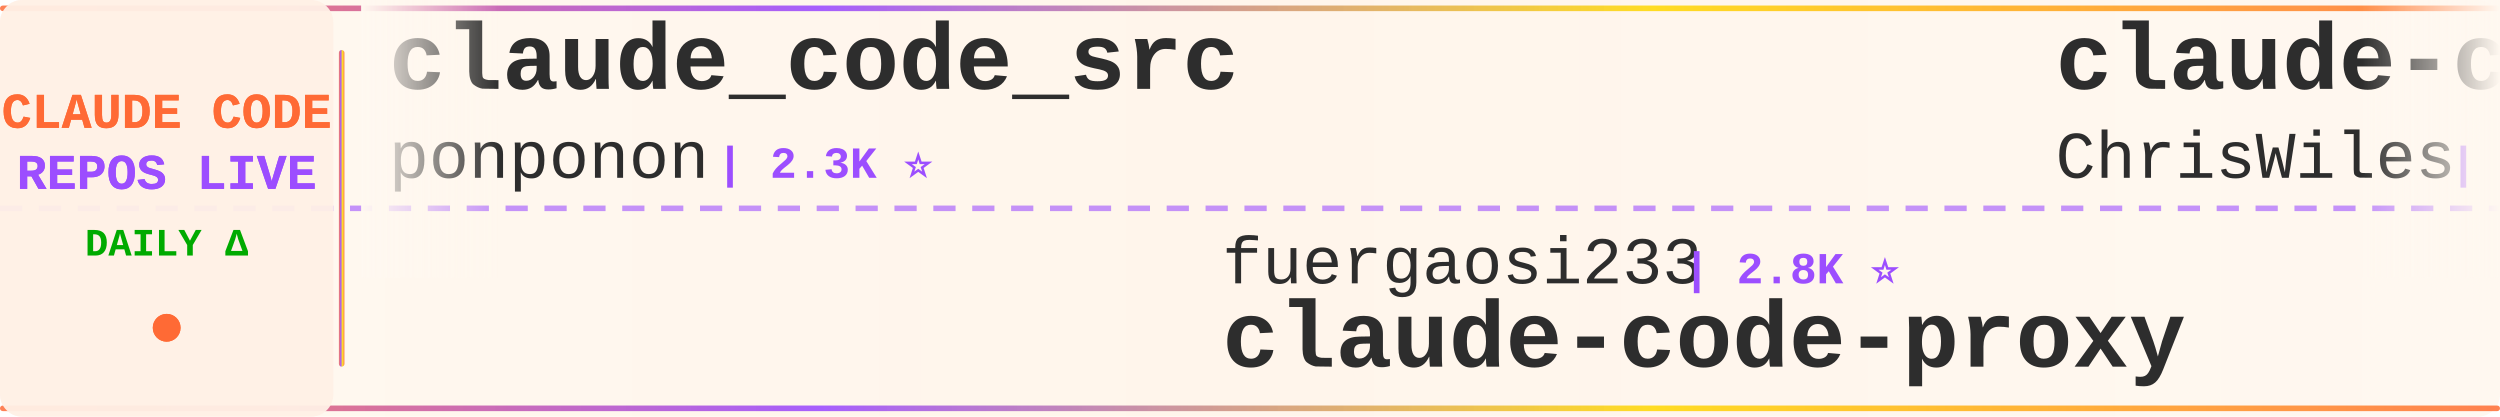
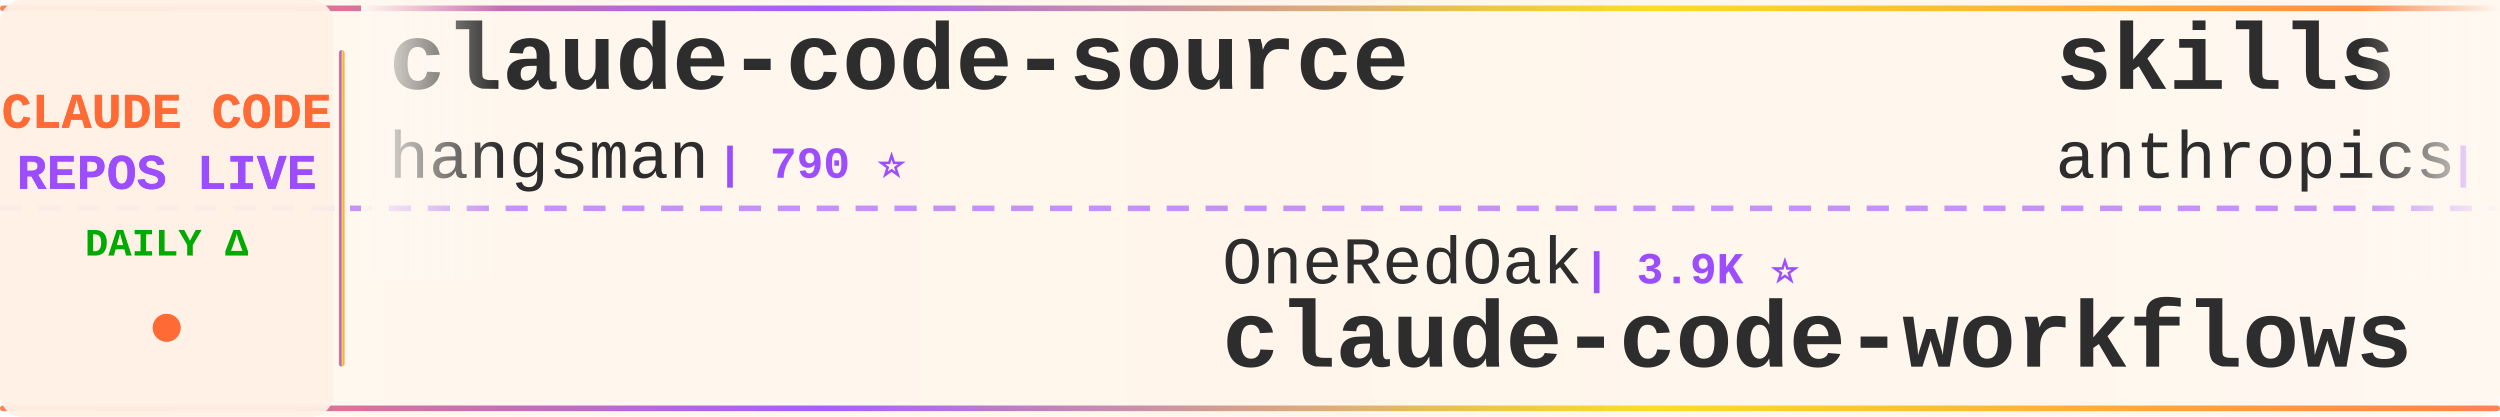
<svg xmlns="http://www.w3.org/2000/svg" width="900" height="150">
  <defs>
    <linearGradient id="tickerBg" x1="0%" y1="0%" x2="100%" y2="0%">
      <stop offset="0%" style="stop-color:#fff8f0;stop-opacity:0.98" />
      <stop offset="50%" style="stop-color:#fff5eb;stop-opacity:1" />
      <stop offset="100%" style="stop-color:#fff8f0;stop-opacity:0.98" />
    </linearGradient>
    <linearGradient id="borderGrad" x1="0%" y1="0%" x2="100%" y2="0%">
      <stop offset="0%" style="stop-color:#FF6B35;stop-opacity:0.85">
        <animate attributeName="stop-opacity" values="0.85;1;0.85" dur="2s" repeatCount="indefinite" />
      </stop>
      <stop offset="33%" style="stop-color:#9C4EFF;stop-opacity:0.9">
        <animate attributeName="stop-opacity" values="0.9;1;0.9" dur="2.2s" repeatCount="indefinite" />
      </stop>
      <stop offset="66%" style="stop-color:#FFD700;stop-opacity:0.85">
        <animate attributeName="stop-opacity" values="0.85;1;0.85" dur="1.8s" repeatCount="indefinite" />
      </stop>
      <stop offset="100%" style="stop-color:#FF6B35;stop-opacity:0.85">
        <animate attributeName="stop-opacity" values="0.85;1;0.85" dur="2s" repeatCount="indefinite" />
      </stop>
    </linearGradient>
    <filter id="textGlow">
      <feGaussianBlur stdDeviation="0.15" result="coloredBlur" />
      <feMerge>
        <feMergeNode in="coloredBlur" />
        <feMergeNode in="SourceGraphic" />
      </feMerge>
    </filter>
    <filter id="metricGlow">
      <feGaussianBlur stdDeviation="0.2" result="coloredBlur" />
      <feMerge>
        <feMergeNode in="coloredBlur" />
        <feMergeNode in="SourceGraphic" />
      </feMerge>
    </filter>
    <linearGradient id="leftFade" x1="0%" y1="0%" x2="100%" y2="0%">
      <stop offset="0%" style="stop-color:#fff8f0;stop-opacity:1" />
      <stop offset="100%" style="stop-color:#fff8f0;stop-opacity:0" />
    </linearGradient>
    <linearGradient id="rightFade" x1="0%" y1="0%" x2="100%" y2="0%">
      <stop offset="0%" style="stop-color:#fff8f0;stop-opacity:0" />
      <stop offset="100%" style="stop-color:#fff8f0;stop-opacity:1" />
    </linearGradient>
  </defs>
  <rect width="900" height="150" fill="url(#tickerBg)" rx="8" />
  <rect x="0" y="2" width="900" height="2" fill="url(#borderGrad)" rx="1" />
  <rect x="0" y="146" width="900" height="2" fill="url(#borderGrad)" rx="1" />
  <line x1="0" y1="75" x2="900" y2="75" stroke="#9C4EFF" stroke-width="2" stroke-dasharray="8 6" opacity="0.6" />
  <rect x="0" y="0" width="120" height="150" fill="#fff0e6" opacity="0.95" rx="8" />
  <text x="60" y="46" font-family="'Courier New', monospace" font-size="18" font-weight="bold" fill="#FF6B35" text-anchor="middle" filter="url(#textGlow)">
    CLAUDE CODE
  </text>
  <text x="60" y="68" font-family="'Courier New', monospace" font-size="18" font-weight="bold" fill="#9C4EFF" text-anchor="middle" filter="url(#textGlow)">
    REPOS LIVE
  </text>
  <text x="60" y="92" font-family="'Courier New', monospace" font-size="14" font-weight="bold" fill="#00aa00" text-anchor="middle">
    DAILY Δ
  </text>
  <circle cx="60" cy="118" r="5" fill="#FF6B35" filter="url(#metricGlow)">
    <animate attributeName="r" values="4;6;4" dur="1.5s" repeatCount="indefinite" />
    <animate attributeName="opacity" values="0.6;1;0.6" dur="1.5s" repeatCount="indefinite" />
  </circle>
  <rect x="122" y="18" width="2" height="114" fill="url(#borderGrad)" rx="1" />
  <clipPath id="tickerClip">
    <rect x="130" y="0" width="770" height="150" />
  </clipPath>
  <g clip-path="url(#tickerClip)">
    <g id="tickerItems">
      <animateTransform attributeName="transform" attributeType="XML" type="translate" from="0 0" to="-3000 0" dur="54s" repeatCount="indefinite" />
      <g transform="translate(0, 0)">
-         <text x="140" y="32" font-family="'Courier New', monospace" font-size="34" font-weight="bold" fill="#2d2d2d">claude_code_src</text>
-         <text x="140" y="64" font-family="'Courier New', monospace" font-size="24" font-weight="normal" fill="#2d2d2d" opacity="1.0">ponponon</text>
-         <text x="258" y="64" font-family="'Courier New', monospace" font-size="16" font-weight="bold" fill="#9C4EFF"> | 2.3K ⭐</text>
+         <text x="140" y="32" font-family="'Courier New', monospace" font-size="34" font-weight="bold" fill="#2d2d2d">claude-code-source</text>
+         <text x="140" y="64" font-family="'Courier New', monospace" font-size="24" font-weight="normal" fill="#2d2d2d" opacity="1.0">hangsman</text>
+         <text x="258" y="64" font-family="'Courier New', monospace" font-size="16" font-weight="bold" fill="#9C4EFF"> | 790 ⭐</text>
      </g>
      <g transform="translate(300, 0)">
-         <text x="140" y="102" font-family="'Courier New', monospace" font-size="24" font-weight="normal" fill="#2d2d2d" opacity="1.0">fuergaosi233</text>
-         <text x="306" y="102" font-family="'Courier New', monospace" font-size="16" font-weight="bold" fill="#9C4EFF"> | 2.8K ⭐</text>
-         <text x="140" y="132" font-family="'Courier New', monospace" font-size="34" font-weight="bold" fill="#2d2d2d">claude-code-proxy</text>
+         <text x="140" y="102" font-family="'Courier New', monospace" font-size="24" font-weight="normal" fill="#2d2d2d" opacity="1.0">OneRedOak</text>
+         <text x="270" y="102" font-family="'Courier New', monospace" font-size="16" font-weight="bold" fill="#9C4EFF"> | 3.9K ⭐</text>
+         <text x="140" y="132" font-family="'Courier New', monospace" font-size="34" font-weight="bold" fill="#2d2d2d">claude-code-workflows</text>
      </g>
      <g transform="translate(600, 0)">
-         <text x="140" y="32" font-family="'Courier New', monospace" font-size="34" font-weight="bold" fill="#2d2d2d">claude-code-showcase</text>
-         <text x="140" y="64" font-family="'Courier New', monospace" font-size="24" font-weight="normal" fill="#2d2d2d" opacity="1.0">ChrisWiles</text>
-         <text x="282" y="64" font-family="'Courier New', monospace" font-size="16" font-weight="bold" fill="#9C4EFF"> | 6.0K ⭐</text>
+         <text x="140" y="32" font-family="'Courier New', monospace" font-size="34" font-weight="bold" fill="#2d2d2d">skills</text>
+         <text x="140" y="64" font-family="'Courier New', monospace" font-size="24" font-weight="normal" fill="#2d2d2d" opacity="1.0">anthropics</text>
+         <text x="282" y="64" font-family="'Courier New', monospace" font-size="16" font-weight="bold" fill="#9C4EFF"> | 165.4K ⭐ +27</text>
      </g>
      <g transform="translate(900, 0)">
-         <text x="140" y="102" font-family="'Courier New', monospace" font-size="24" font-weight="normal" fill="#2d2d2d" opacity="1.0">VoltAgent</text>
-         <text x="270" y="102" font-family="'Courier New', monospace" font-size="16" font-weight="bold" fill="#9C4EFF"> | 23.9K ⭐</text>
-         <text x="140" y="132" font-family="'Courier New', monospace" font-size="34" font-weight="bold" fill="#2d2d2d">awesome-claude-code-suba...</text>
+         <text x="140" y="102" font-family="'Courier New', monospace" font-size="24" font-weight="normal" fill="#2d2d2d" opacity="1.0">jqueryscript</text>
+         <text x="306" y="102" font-family="'Courier New', monospace" font-size="16" font-weight="bold" fill="#9C4EFF"> | 483 ⭐</text>
+         <text x="140" y="132" font-family="'Courier New', monospace" font-size="34" font-weight="bold" fill="#2d2d2d">awesome-claude-code</text>
      </g>
      <g transform="translate(1200, 0)">
-         <text x="140" y="32" font-family="'Courier New', monospace" font-size="34" font-weight="bold" fill="#2d2d2d">claude-code-analysis</text>
-         <text x="140" y="64" font-family="'Courier New', monospace" font-size="24" font-weight="normal" fill="#2d2d2d" opacity="1.0">liuup</text>
-         <text x="222" y="64" font-family="'Courier New', monospace" font-size="16" font-weight="bold" fill="#9C4EFF"> | 3.7K ⭐ +1</text>
-       </g>
-       <g transform="translate(1500, 0)">
-         <text x="140" y="102" font-family="'Courier New', monospace" font-size="24" font-weight="normal" fill="#2d2d2d" opacity="1.0">shareAI-lab</text>
-         <text x="294" y="102" font-family="'Courier New', monospace" font-size="16" font-weight="bold" fill="#9C4EFF"> | 72.8K ⭐ +17</text>
-         <text x="140" y="132" font-family="'Courier New', monospace" font-size="34" font-weight="bold" fill="#2d2d2d">learn-claude-code</text>
-       </g>
-       <g transform="translate(1800, 0)">
        <text x="140" y="32" font-family="'Courier New', monospace" font-size="34" font-weight="bold" fill="#2d2d2d">Dive-into-Claude-Code</text>
        <text x="140" y="64" font-family="'Courier New', monospace" font-size="24" font-weight="normal" fill="#2d2d2d" opacity="1.0">VILA-Lab</text>
        <text x="258" y="64" font-family="'Courier New', monospace" font-size="16" font-weight="bold" fill="#9C4EFF"> | 2.0K ⭐</text>
      </g>
+       <g transform="translate(1500, 0)">
+         <text x="140" y="102" font-family="'Courier New', monospace" font-size="24" font-weight="normal" fill="#2d2d2d" opacity="1.0">ponponon</text>
+         <text x="258" y="102" font-family="'Courier New', monospace" font-size="16" font-weight="bold" fill="#9C4EFF"> | 2.3K ⭐</text>
+         <text x="140" y="132" font-family="'Courier New', monospace" font-size="34" font-weight="bold" fill="#2d2d2d">claude_code_src</text>
+       </g>
+       <g transform="translate(1800, 0)">
+         <text x="140" y="32" font-family="'Courier New', monospace" font-size="34" font-weight="bold" fill="#2d2d2d">claude-code-rev</text>
+         <text x="140" y="64" font-family="'Courier New', monospace" font-size="24" font-weight="normal" fill="#2d2d2d" opacity="1.0">oboard</text>
+         <text x="234" y="64" font-family="'Courier New', monospace" font-size="16" font-weight="bold" fill="#9C4EFF"> | 3.3K ⭐</text>
+       </g>
      <g transform="translate(2100, 0)">
-         <text x="140" y="102" font-family="'Courier New', monospace" font-size="24" font-weight="normal" fill="#2d2d2d" opacity="1.0">anthropics</text>
-         <text x="282" y="102" font-family="'Courier New', monospace" font-size="16" font-weight="bold" fill="#9C4EFF"> | 165.4K ⭐ +16</text>
-         <text x="140" y="132" font-family="'Courier New', monospace" font-size="34" font-weight="bold" fill="#2d2d2d">skills</text>
+         <text x="140" y="102" font-family="'Courier New', monospace" font-size="24" font-weight="normal" fill="#2d2d2d" opacity="1.0">777genius</text>
+         <text x="270" y="102" font-family="'Courier New', monospace" font-size="16" font-weight="bold" fill="#9C4EFF"> | 923 ⭐</text>
+         <text x="140" y="132" font-family="'Courier New', monospace" font-size="34" font-weight="bold" fill="#2d2d2d">claude-code-source-code</text>
      </g>
      <g transform="translate(2400, 0)">
-         <text x="140" y="32" font-family="'Courier New', monospace" font-size="34" font-weight="bold" fill="#2d2d2d">claude-code-source-code</text>
-         <text x="140" y="64" font-family="'Courier New', monospace" font-size="24" font-weight="normal" fill="#2d2d2d" opacity="1.0">777genius</text>
-         <text x="270" y="64" font-family="'Courier New', monospace" font-size="16" font-weight="bold" fill="#9C4EFF"> | 923 ⭐</text>
+         <text x="140" y="32" font-family="'Courier New', monospace" font-size="34" font-weight="bold" fill="#2d2d2d">claude-code-tudou</text>
+         <text x="140" y="64" font-family="'Courier New', monospace" font-size="24" font-weight="normal" fill="#2d2d2d" opacity="1.0">AICoderTudou</text>
+         <text x="306" y="64" font-family="'Courier New', monospace" font-size="16" font-weight="bold" fill="#9C4EFF"> | 497 ⭐</text>
      </g>
      <g transform="translate(2700, 0)">
-         <text x="140" y="102" font-family="'Courier New', monospace" font-size="24" font-weight="normal" fill="#2d2d2d" opacity="1.0">Maciek-roboblog</text>
-         <text x="342" y="102" font-family="'Courier New', monospace" font-size="16" font-weight="bold" fill="#9C4EFF"> | 8.6K ⭐ +1</text>
-         <text x="140" y="132" font-family="'Courier New', monospace" font-size="34" font-weight="bold" fill="#2d2d2d">Claude-Code-Usage-Monito...</text>
+         <text x="140" y="102" font-family="'Courier New', monospace" font-size="24" font-weight="normal" fill="#2d2d2d" opacity="1.0">Alishahryar1</text>
+         <text x="306" y="102" font-family="'Courier New', monospace" font-size="16" font-weight="bold" fill="#9C4EFF"> | 43.2K ⭐ +12</text>
+         <text x="140" y="132" font-family="'Courier New', monospace" font-size="34" font-weight="bold" fill="#2d2d2d">free-claude-code</text>
      </g>
      <g transform="translate(3000, 0)">
-         <text x="140" y="32" font-family="'Courier New', monospace" font-size="34" font-weight="bold" fill="#2d2d2d">claude_code_src</text>
-         <text x="140" y="64" font-family="'Courier New', monospace" font-size="24" font-weight="normal" fill="#2d2d2d" opacity="1.0">ponponon</text>
-         <text x="258" y="64" font-family="'Courier New', monospace" font-size="16" font-weight="bold" fill="#9C4EFF"> | 2.3K ⭐</text>
+         <text x="140" y="32" font-family="'Courier New', monospace" font-size="34" font-weight="bold" fill="#2d2d2d">claude-code-source</text>
+         <text x="140" y="64" font-family="'Courier New', monospace" font-size="24" font-weight="normal" fill="#2d2d2d" opacity="1.0">hangsman</text>
+         <text x="258" y="64" font-family="'Courier New', monospace" font-size="16" font-weight="bold" fill="#9C4EFF"> | 790 ⭐</text>
      </g>
      <g transform="translate(3300, 0)">
-         <text x="140" y="102" font-family="'Courier New', monospace" font-size="24" font-weight="normal" fill="#2d2d2d" opacity="1.0">fuergaosi233</text>
-         <text x="306" y="102" font-family="'Courier New', monospace" font-size="16" font-weight="bold" fill="#9C4EFF"> | 2.8K ⭐</text>
-         <text x="140" y="132" font-family="'Courier New', monospace" font-size="34" font-weight="bold" fill="#2d2d2d">claude-code-proxy</text>
+         <text x="140" y="102" font-family="'Courier New', monospace" font-size="24" font-weight="normal" fill="#2d2d2d" opacity="1.0">OneRedOak</text>
+         <text x="270" y="102" font-family="'Courier New', monospace" font-size="16" font-weight="bold" fill="#9C4EFF"> | 3.9K ⭐</text>
+         <text x="140" y="132" font-family="'Courier New', monospace" font-size="34" font-weight="bold" fill="#2d2d2d">claude-code-workflows</text>
      </g>
      <g transform="translate(3600, 0)">
-         <text x="140" y="32" font-family="'Courier New', monospace" font-size="34" font-weight="bold" fill="#2d2d2d">claude-code-showcase</text>
-         <text x="140" y="64" font-family="'Courier New', monospace" font-size="24" font-weight="normal" fill="#2d2d2d" opacity="1.0">ChrisWiles</text>
-         <text x="282" y="64" font-family="'Courier New', monospace" font-size="16" font-weight="bold" fill="#9C4EFF"> | 6.0K ⭐</text>
+         <text x="140" y="32" font-family="'Courier New', monospace" font-size="34" font-weight="bold" fill="#2d2d2d">skills</text>
+         <text x="140" y="64" font-family="'Courier New', monospace" font-size="24" font-weight="normal" fill="#2d2d2d" opacity="1.0">anthropics</text>
+         <text x="282" y="64" font-family="'Courier New', monospace" font-size="16" font-weight="bold" fill="#9C4EFF"> | 165.4K ⭐ +27</text>
      </g>
      <g transform="translate(3900, 0)">
-         <text x="140" y="102" font-family="'Courier New', monospace" font-size="24" font-weight="normal" fill="#2d2d2d" opacity="1.0">VoltAgent</text>
-         <text x="270" y="102" font-family="'Courier New', monospace" font-size="16" font-weight="bold" fill="#9C4EFF"> | 23.9K ⭐</text>
-         <text x="140" y="132" font-family="'Courier New', monospace" font-size="34" font-weight="bold" fill="#2d2d2d">awesome-claude-code-suba...</text>
+         <text x="140" y="102" font-family="'Courier New', monospace" font-size="24" font-weight="normal" fill="#2d2d2d" opacity="1.0">jqueryscript</text>
+         <text x="306" y="102" font-family="'Courier New', monospace" font-size="16" font-weight="bold" fill="#9C4EFF"> | 483 ⭐</text>
+         <text x="140" y="132" font-family="'Courier New', monospace" font-size="34" font-weight="bold" fill="#2d2d2d">awesome-claude-code</text>
      </g>
    </g>
  </g>
  <rect x="130" y="0" width="50" height="100" fill="url(#leftFade)" />
  <rect x="850" y="0" width="50" height="100" fill="url(#rightFade)" />
</svg>
